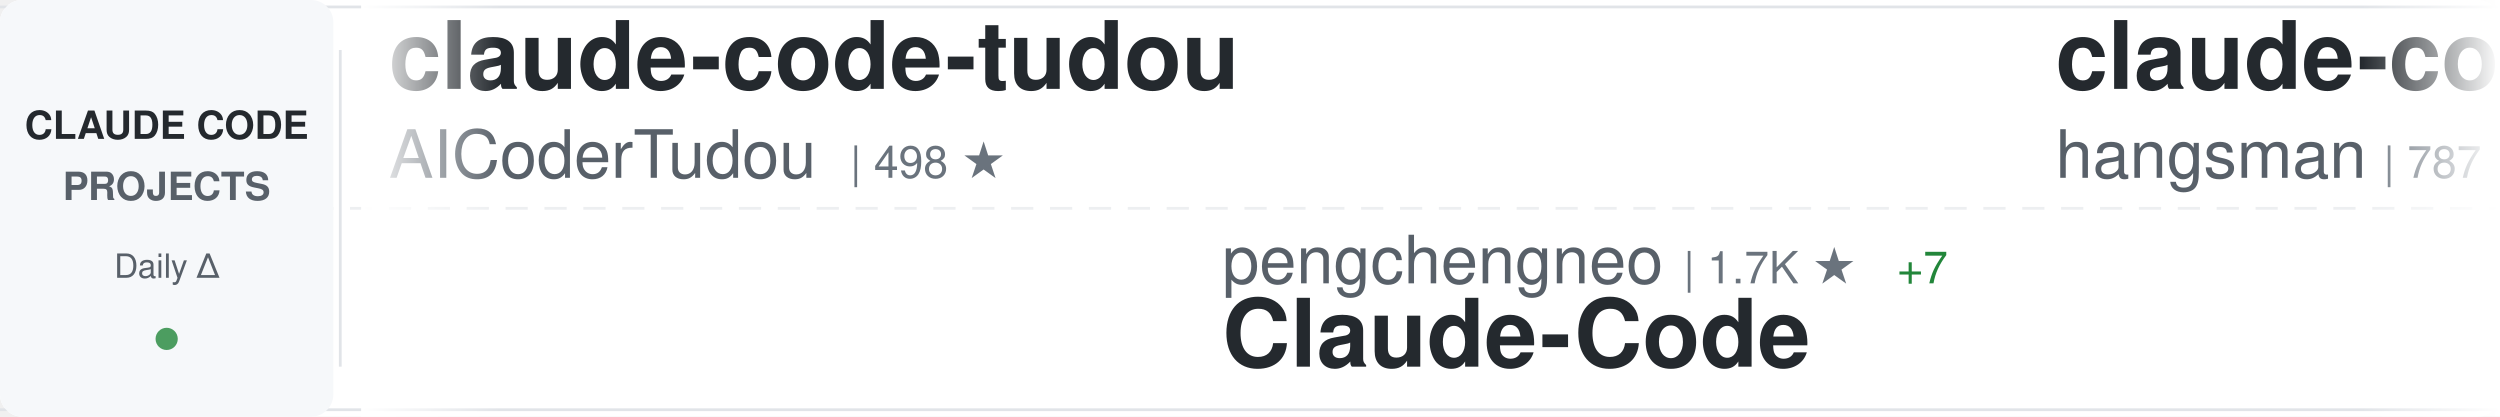
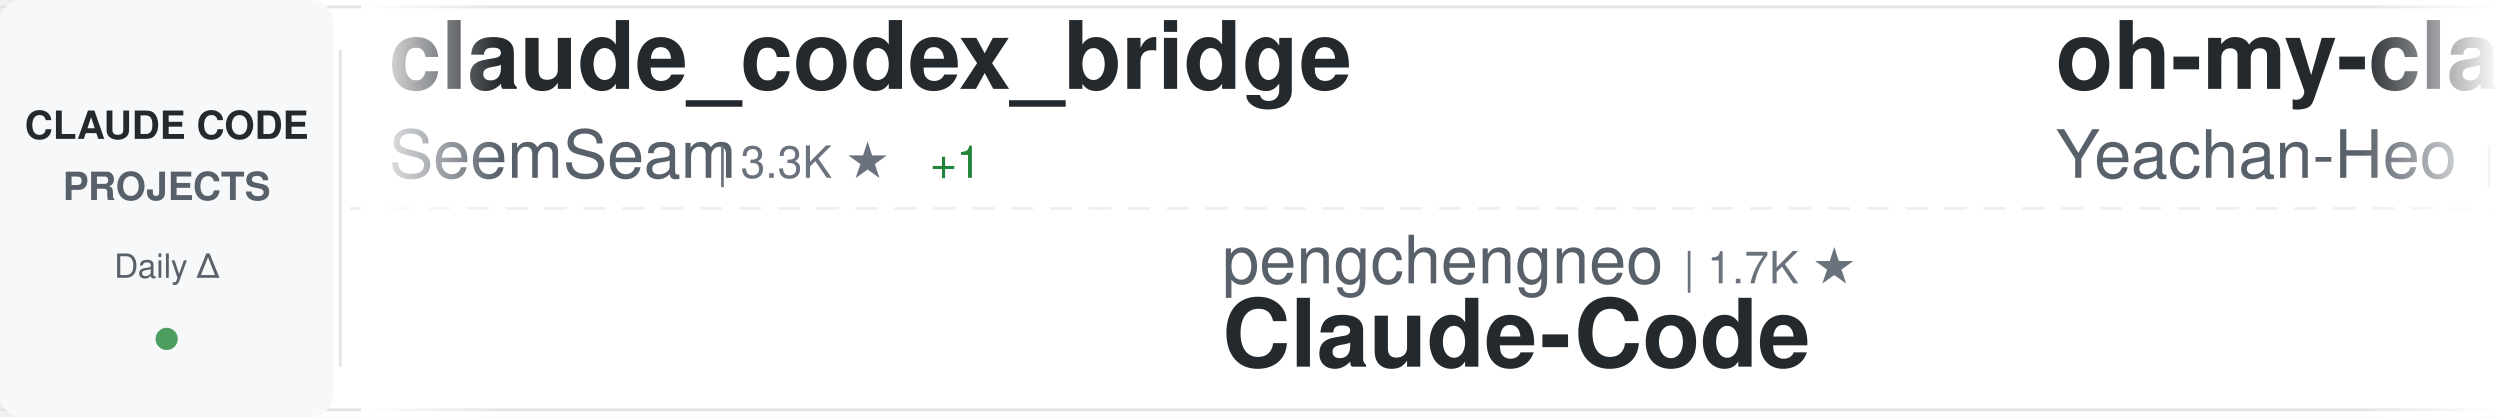
<svg xmlns="http://www.w3.org/2000/svg" width="900" height="150">
  <defs>
    <linearGradient id="awesomeLeftFade" x1="0%" y1="0%" x2="100%" y2="0%">
      <stop offset="0%" style="stop-color:#ffffff;stop-opacity:1" />
      <stop offset="100%" style="stop-color:#ffffff;stop-opacity:0" />
    </linearGradient>
    <linearGradient id="awesomeRightFade" x1="0%" y1="0%" x2="100%" y2="0%">
      <stop offset="0%" style="stop-color:#ffffff;stop-opacity:0" />
      <stop offset="100%" style="stop-color:#ffffff;stop-opacity:1" />
    </linearGradient>
  </defs>
  <rect width="900" height="150" fill="#ffffff" rx="8" />
  <rect x="0" y="2" width="900" height="1" fill="#e1e4e8" />
  <rect x="0" y="147" width="900" height="1" fill="#e1e4e8" />
  <line x1="0" y1="75" x2="900" y2="75" stroke="#e1e4e8" stroke-width="1" stroke-dasharray="8 6" opacity="0.6" />
  <rect x="0" y="0" width="120" height="150" fill="#f6f8fa" rx="8" />
  <text x="60" y="50" font-family="-apple-system, BlinkMacSystemFont, 'Segoe UI', Helvetica, Arial, sans-serif" font-size="14" font-weight="600" fill="#24292e" text-anchor="middle">CLAUDE CODE</text>
  <text x="60" y="72" font-family="-apple-system, BlinkMacSystemFont, 'Segoe UI', Helvetica, Arial, sans-serif" font-size="14" font-weight="600" fill="#586069" text-anchor="middle">PROJECTS</text>
  <text x="60" y="100" font-family="-apple-system, BlinkMacSystemFont, 'Segoe UI', Helvetica, Arial, sans-serif" font-size="12" font-weight="500" fill="#586069" text-anchor="middle">Daily Δ</text>
  <circle cx="60" cy="122" r="4" fill="#22863a" opacity="0.8" />
  <rect x="122" y="18" width="1" height="114" fill="#e1e4e8" />
  <clipPath id="awesomeTickerClip">
    <rect x="130" y="0" width="770" height="150" />
  </clipPath>
  <g clip-path="url(#awesomeTickerClip)">
    <g id="awesomeTickerItems">
      <animateTransform attributeName="transform" attributeType="XML" type="translate" from="0 0" to="-3000 0" dur="54s" repeatCount="indefinite" />
      <g transform="translate(0, 0)">
+         <text x="140" y="32" font-family="-apple-system, BlinkMacSystemFont, 'Segoe UI', Helvetica, Arial, sans-serif" font-size="34" font-weight="600" fill="#24292e">claude_codex_bridge</text>
+         <text x="140" y="64" font-family="-apple-system, BlinkMacSystemFont, 'Segoe UI', Helvetica, Arial, sans-serif" font-size="24" font-weight="400" fill="#586069">SeemSeam</text>
+         <text x="258" y="64" font-family="-apple-system, BlinkMacSystemFont, 'Segoe UI', Helvetica, Arial, sans-serif" font-size="16" font-weight="500" fill="#6a737d">| 3.3K ★</text>
+         <text x="335" y="64" font-family="-apple-system, BlinkMacSystemFont, 'Segoe UI', Helvetica, Arial, sans-serif" font-size="16" font-weight="500" fill="#22863a"> +1</text>
+       </g>
+       <g transform="translate(300, 0)">
+         <text x="140" y="102" font-family="-apple-system, BlinkMacSystemFont, 'Segoe UI', Helvetica, Arial, sans-serif" font-size="24" font-weight="400" fill="#586069">pengchengneo</text>
+         <text x="306" y="102" font-family="-apple-system, BlinkMacSystemFont, 'Segoe UI', Helvetica, Arial, sans-serif" font-size="16" font-weight="500" fill="#6a737d">| 1.7K ★</text>
+         <text x="140" y="132" font-family="-apple-system, BlinkMacSystemFont, 'Segoe UI', Helvetica, Arial, sans-serif" font-size="34" font-weight="600" fill="#24292e">Claude-Code</text>
+       </g>
+       <g transform="translate(600, 0)">
+         <text x="140" y="32" font-family="-apple-system, BlinkMacSystemFont, 'Segoe UI', Helvetica, Arial, sans-serif" font-size="34" font-weight="600" fill="#24292e">oh-my-claudecode</text>
+         <text x="140" y="64" font-family="-apple-system, BlinkMacSystemFont, 'Segoe UI', Helvetica, Arial, sans-serif" font-size="24" font-weight="400" fill="#586069">Yeachan-Heo</text>
+         <text x="294" y="64" font-family="-apple-system, BlinkMacSystemFont, 'Segoe UI', Helvetica, Arial, sans-serif" font-size="16" font-weight="500" fill="#6a737d">| 37.8K ★</text>
+         <text x="380" y="64" font-family="-apple-system, BlinkMacSystemFont, 'Segoe UI', Helvetica, Arial, sans-serif" font-size="16" font-weight="500" fill="#22863a"> +7</text>
+       </g>
+       <g transform="translate(900, 0)">
+         <text x="140" y="102" font-family="-apple-system, BlinkMacSystemFont, 'Segoe UI', Helvetica, Arial, sans-serif" font-size="24" font-weight="400" fill="#586069">diet103</text>
+         <text x="246" y="102" font-family="-apple-system, BlinkMacSystemFont, 'Segoe UI', Helvetica, Arial, sans-serif" font-size="16" font-weight="500" fill="#6a737d">| 9.8K ★</text>
+         <text x="323" y="102" font-family="-apple-system, BlinkMacSystemFont, 'Segoe UI', Helvetica, Arial, sans-serif" font-size="16" font-weight="500" fill="#22863a"> +6</text>
+         <text x="140" y="132" font-family="-apple-system, BlinkMacSystemFont, 'Segoe UI', Helvetica, Arial, sans-serif" font-size="34" font-weight="600" fill="#24292e">claude-code-infrastructu...</text>
+       </g>
+       <g transform="translate(1200, 0)">
+         <text x="140" y="32" font-family="-apple-system, BlinkMacSystemFont, 'Segoe UI', Helvetica, Arial, sans-serif" font-size="34" font-weight="600" fill="#24292e">claude-code-system-promp...</text>
+         <text x="140" y="64" font-family="-apple-system, BlinkMacSystemFont, 'Segoe UI', Helvetica, Arial, sans-serif" font-size="24" font-weight="400" fill="#586069">Piebald-AI</text>
+         <text x="282" y="64" font-family="-apple-system, BlinkMacSystemFont, 'Segoe UI', Helvetica, Arial, sans-serif" font-size="16" font-weight="500" fill="#6a737d">| 11.9K ★</text>
+         <text x="368" y="64" font-family="-apple-system, BlinkMacSystemFont, 'Segoe UI', Helvetica, Arial, sans-serif" font-size="16" font-weight="500" fill="#22863a"> +1</text>
+       </g>
+       <g transform="translate(1500, 0)">
+         <text x="140" y="102" font-family="-apple-system, BlinkMacSystemFont, 'Segoe UI', Helvetica, Arial, sans-serif" font-size="24" font-weight="400" fill="#586069">liuup</text>
+         <text x="222" y="102" font-family="-apple-system, BlinkMacSystemFont, 'Segoe UI', Helvetica, Arial, sans-serif" font-size="16" font-weight="500" fill="#6a737d">| 3.6K ★</text>
+         <text x="299" y="102" font-family="-apple-system, BlinkMacSystemFont, 'Segoe UI', Helvetica, Arial, sans-serif" font-size="16" font-weight="500" fill="#22863a"> +1</text>
+         <text x="140" y="132" font-family="-apple-system, BlinkMacSystemFont, 'Segoe UI', Helvetica, Arial, sans-serif" font-size="34" font-weight="600" fill="#24292e">claude-code-analysis</text>
+       </g>
+       <g transform="translate(1800, 0)">
+         <text x="140" y="32" font-family="-apple-system, BlinkMacSystemFont, 'Segoe UI', Helvetica, Arial, sans-serif" font-size="34" font-weight="600" fill="#24292e">claude-code-from-scratch</text>
+         <text x="140" y="64" font-family="-apple-system, BlinkMacSystemFont, 'Segoe UI', Helvetica, Arial, sans-serif" font-size="24" font-weight="400" fill="#586069">Windy3f3f3f3f</text>
+         <text x="318" y="64" font-family="-apple-system, BlinkMacSystemFont, 'Segoe UI', Helvetica, Arial, sans-serif" font-size="16" font-weight="500" fill="#6a737d">| 2.4K ★</text>
+         <text x="395" y="64" font-family="-apple-system, BlinkMacSystemFont, 'Segoe UI', Helvetica, Arial, sans-serif" font-size="16" font-weight="500" fill="#22863a"> +11</text>
+       </g>
+       <g transform="translate(2100, 0)">
+         <text x="140" y="102" font-family="-apple-system, BlinkMacSystemFont, 'Segoe UI', Helvetica, Arial, sans-serif" font-size="24" font-weight="400" fill="#586069">rohitg00</text>
+         <text x="258" y="102" font-family="-apple-system, BlinkMacSystemFont, 'Segoe UI', Helvetica, Arial, sans-serif" font-size="16" font-weight="500" fill="#6a737d">| 2.3K ★</text>
+         <text x="335" y="102" font-family="-apple-system, BlinkMacSystemFont, 'Segoe UI', Helvetica, Arial, sans-serif" font-size="16" font-weight="500" fill="#22863a"> +1</text>
+         <text x="140" y="132" font-family="-apple-system, BlinkMacSystemFont, 'Segoe UI', Helvetica, Arial, sans-serif" font-size="34" font-weight="600" fill="#24292e">awesome-claude-code-tool...</text>
+       </g>
+       <g transform="translate(2400, 0)">
        <text x="140" y="32" font-family="-apple-system, BlinkMacSystemFont, 'Segoe UI', Helvetica, Arial, sans-serif" font-size="34" font-weight="600" fill="#24292e">claude-code-tudou</text>
        <text x="140" y="64" font-family="-apple-system, BlinkMacSystemFont, 'Segoe UI', Helvetica, Arial, sans-serif" font-size="24" font-weight="400" fill="#586069">AICoderTudou</text>
        <text x="306" y="64" font-family="-apple-system, BlinkMacSystemFont, 'Segoe UI', Helvetica, Arial, sans-serif" font-size="16" font-weight="500" fill="#6a737d">| 498 ★</text>
      </g>
-       <g transform="translate(300, 0)">
-         <text x="140" y="102" font-family="-apple-system, BlinkMacSystemFont, 'Segoe UI', Helvetica, Arial, sans-serif" font-size="24" font-weight="400" fill="#586069">pengchengneo</text>
-         <text x="306" y="102" font-family="-apple-system, BlinkMacSystemFont, 'Segoe UI', Helvetica, Arial, sans-serif" font-size="16" font-weight="500" fill="#6a737d">| 1.7K ★</text>
-         <text x="383" y="102" font-family="-apple-system, BlinkMacSystemFont, 'Segoe UI', Helvetica, Arial, sans-serif" font-size="16" font-weight="500" fill="#22863a"> +7</text>
-         <text x="140" y="132" font-family="-apple-system, BlinkMacSystemFont, 'Segoe UI', Helvetica, Arial, sans-serif" font-size="34" font-weight="600" fill="#24292e">Claude-Code</text>
-       </g>
-       <g transform="translate(600, 0)">
-         <text x="140" y="32" font-family="-apple-system, BlinkMacSystemFont, 'Segoe UI', Helvetica, Arial, sans-serif" font-size="34" font-weight="600" fill="#24292e">claude-code-source</text>
-         <text x="140" y="64" font-family="-apple-system, BlinkMacSystemFont, 'Segoe UI', Helvetica, Arial, sans-serif" font-size="24" font-weight="400" fill="#586069">hangsman</text>
-         <text x="258" y="64" font-family="-apple-system, BlinkMacSystemFont, 'Segoe UI', Helvetica, Arial, sans-serif" font-size="16" font-weight="500" fill="#6a737d">| 787 ★</text>
-       </g>
-       <g transform="translate(900, 0)">
-         <text x="140" y="102" font-family="-apple-system, BlinkMacSystemFont, 'Segoe UI', Helvetica, Arial, sans-serif" font-size="24" font-weight="400" fill="#586069">ghuntley</text>
-         <text x="258" y="102" font-family="-apple-system, BlinkMacSystemFont, 'Segoe UI', Helvetica, Arial, sans-serif" font-size="16" font-weight="500" fill="#6a737d">| 987 ★</text>
-         <text x="140" y="132" font-family="-apple-system, BlinkMacSystemFont, 'Segoe UI', Helvetica, Arial, sans-serif" font-size="34" font-weight="600" fill="#24292e">claude-code-source-code-...</text>
-       </g>
-       <g transform="translate(1200, 0)">
-         <text x="140" y="32" font-family="-apple-system, BlinkMacSystemFont, 'Segoe UI', Helvetica, Arial, sans-serif" font-size="34" font-weight="600" fill="#24292e">claude-code-source-build</text>
-         <text x="140" y="64" font-family="-apple-system, BlinkMacSystemFont, 'Segoe UI', Helvetica, Arial, sans-serif" font-size="24" font-weight="400" fill="#586069">andrew-kramer-inno</text>
-         <text x="378" y="64" font-family="-apple-system, BlinkMacSystemFont, 'Segoe UI', Helvetica, Arial, sans-serif" font-size="16" font-weight="500" fill="#6a737d">| 595 ★</text>
-       </g>
-       <g transform="translate(1500, 0)">
-         <text x="140" y="102" font-family="-apple-system, BlinkMacSystemFont, 'Segoe UI', Helvetica, Arial, sans-serif" font-size="24" font-weight="400" fill="#586069">liuup</text>
-         <text x="222" y="102" font-family="-apple-system, BlinkMacSystemFont, 'Segoe UI', Helvetica, Arial, sans-serif" font-size="16" font-weight="500" fill="#6a737d">| 3.6K ★</text>
-         <text x="299" y="102" font-family="-apple-system, BlinkMacSystemFont, 'Segoe UI', Helvetica, Arial, sans-serif" font-size="16" font-weight="500" fill="#22863a"> +11</text>
-         <text x="140" y="132" font-family="-apple-system, BlinkMacSystemFont, 'Segoe UI', Helvetica, Arial, sans-serif" font-size="34" font-weight="600" fill="#24292e">claude-code-analysis</text>
-       </g>
-       <g transform="translate(1800, 0)">
-         <text x="140" y="32" font-family="-apple-system, BlinkMacSystemFont, 'Segoe UI', Helvetica, Arial, sans-serif" font-size="34" font-weight="600" fill="#24292e">ralph-claude-code</text>
-         <text x="140" y="64" font-family="-apple-system, BlinkMacSystemFont, 'Segoe UI', Helvetica, Arial, sans-serif" font-size="24" font-weight="400" fill="#586069">frankbria</text>
-         <text x="270" y="64" font-family="-apple-system, BlinkMacSystemFont, 'Segoe UI', Helvetica, Arial, sans-serif" font-size="16" font-weight="500" fill="#6a737d">| 9.5K ★</text>
-         <text x="347" y="64" font-family="-apple-system, BlinkMacSystemFont, 'Segoe UI', Helvetica, Arial, sans-serif" font-size="16" font-weight="500" fill="#22863a"> +5</text>
-       </g>
-       <g transform="translate(2100, 0)">
-         <text x="140" y="102" font-family="-apple-system, BlinkMacSystemFont, 'Segoe UI', Helvetica, Arial, sans-serif" font-size="24" font-weight="400" fill="#586069">luyao618</text>
-         <text x="258" y="102" font-family="-apple-system, BlinkMacSystemFont, 'Segoe UI', Helvetica, Arial, sans-serif" font-size="16" font-weight="500" fill="#6a737d">| 1.6K ★</text>
-         <text x="335" y="102" font-family="-apple-system, BlinkMacSystemFont, 'Segoe UI', Helvetica, Arial, sans-serif" font-size="16" font-weight="500" fill="#22863a"> +2</text>
-         <text x="140" y="132" font-family="-apple-system, BlinkMacSystemFont, 'Segoe UI', Helvetica, Arial, sans-serif" font-size="34" font-weight="600" fill="#24292e">Claude-Code-Source-Study</text>
-       </g>
-       <g transform="translate(2400, 0)">
-         <text x="140" y="32" font-family="-apple-system, BlinkMacSystemFont, 'Segoe UI', Helvetica, Arial, sans-serif" font-size="34" font-weight="600" fill="#24292e">claude-code-engineering</text>
-         <text x="140" y="64" font-family="-apple-system, BlinkMacSystemFont, 'Segoe UI', Helvetica, Arial, sans-serif" font-size="24" font-weight="400" fill="#586069">huangjia2019</text>
-         <text x="306" y="64" font-family="-apple-system, BlinkMacSystemFont, 'Segoe UI', Helvetica, Arial, sans-serif" font-size="16" font-weight="500" fill="#6a737d">| 988 ★</text>
-         <text x="374" y="64" font-family="-apple-system, BlinkMacSystemFont, 'Segoe UI', Helvetica, Arial, sans-serif" font-size="16" font-weight="500" fill="#22863a"> +4</text>
-       </g>
      <g transform="translate(2700, 0)">
-         <text x="140" y="102" font-family="-apple-system, BlinkMacSystemFont, 'Segoe UI', Helvetica, Arial, sans-serif" font-size="24" font-weight="400" fill="#586069">JrCx7scC</text>
-         <text x="258" y="102" font-family="-apple-system, BlinkMacSystemFont, 'Segoe UI', Helvetica, Arial, sans-serif" font-size="16" font-weight="500" fill="#6a737d">| 371 ★</text>
-         <text x="140" y="132" font-family="-apple-system, BlinkMacSystemFont, 'Segoe UI', Helvetica, Arial, sans-serif" font-size="34" font-weight="600" fill="#24292e">claude-code-source</text>
+         <text x="140" y="102" font-family="-apple-system, BlinkMacSystemFont, 'Segoe UI', Helvetica, Arial, sans-serif" font-size="24" font-weight="400" fill="#586069">Pimzino</text>
+         <text x="246" y="102" font-family="-apple-system, BlinkMacSystemFont, 'Segoe UI', Helvetica, Arial, sans-serif" font-size="16" font-weight="500" fill="#6a737d">| 3.8K ★</text>
+         <text x="323" y="102" font-family="-apple-system, BlinkMacSystemFont, 'Segoe UI', Helvetica, Arial, sans-serif" font-size="16" font-weight="500" fill="#22863a"> +1</text>
+         <text x="140" y="132" font-family="-apple-system, BlinkMacSystemFont, 'Segoe UI', Helvetica, Arial, sans-serif" font-size="34" font-weight="600" fill="#24292e">claude-code-spec-workflo...</text>
      </g>
      <g transform="translate(3000, 0)">
-         <text x="140" y="32" font-family="-apple-system, BlinkMacSystemFont, 'Segoe UI', Helvetica, Arial, sans-serif" font-size="34" font-weight="600" fill="#24292e">claude-code-tudou</text>
-         <text x="140" y="64" font-family="-apple-system, BlinkMacSystemFont, 'Segoe UI', Helvetica, Arial, sans-serif" font-size="24" font-weight="400" fill="#586069">AICoderTudou</text>
-         <text x="306" y="64" font-family="-apple-system, BlinkMacSystemFont, 'Segoe UI', Helvetica, Arial, sans-serif" font-size="16" font-weight="500" fill="#6a737d">| 498 ★</text>
+         <text x="140" y="32" font-family="-apple-system, BlinkMacSystemFont, 'Segoe UI', Helvetica, Arial, sans-serif" font-size="34" font-weight="600" fill="#24292e">claude_codex_bridge</text>
+         <text x="140" y="64" font-family="-apple-system, BlinkMacSystemFont, 'Segoe UI', Helvetica, Arial, sans-serif" font-size="24" font-weight="400" fill="#586069">SeemSeam</text>
+         <text x="258" y="64" font-family="-apple-system, BlinkMacSystemFont, 'Segoe UI', Helvetica, Arial, sans-serif" font-size="16" font-weight="500" fill="#6a737d">| 3.3K ★</text>
+         <text x="335" y="64" font-family="-apple-system, BlinkMacSystemFont, 'Segoe UI', Helvetica, Arial, sans-serif" font-size="16" font-weight="500" fill="#22863a"> +1</text>
      </g>
      <g transform="translate(3300, 0)">
        <text x="140" y="102" font-family="-apple-system, BlinkMacSystemFont, 'Segoe UI', Helvetica, Arial, sans-serif" font-size="24" font-weight="400" fill="#586069">pengchengneo</text>
        <text x="306" y="102" font-family="-apple-system, BlinkMacSystemFont, 'Segoe UI', Helvetica, Arial, sans-serif" font-size="16" font-weight="500" fill="#6a737d">| 1.7K ★</text>
-         <text x="383" y="102" font-family="-apple-system, BlinkMacSystemFont, 'Segoe UI', Helvetica, Arial, sans-serif" font-size="16" font-weight="500" fill="#22863a"> +7</text>
        <text x="140" y="132" font-family="-apple-system, BlinkMacSystemFont, 'Segoe UI', Helvetica, Arial, sans-serif" font-size="34" font-weight="600" fill="#24292e">Claude-Code</text>
      </g>
      <g transform="translate(3600, 0)">
-         <text x="140" y="32" font-family="-apple-system, BlinkMacSystemFont, 'Segoe UI', Helvetica, Arial, sans-serif" font-size="34" font-weight="600" fill="#24292e">claude-code-source</text>
-         <text x="140" y="64" font-family="-apple-system, BlinkMacSystemFont, 'Segoe UI', Helvetica, Arial, sans-serif" font-size="24" font-weight="400" fill="#586069">hangsman</text>
-         <text x="258" y="64" font-family="-apple-system, BlinkMacSystemFont, 'Segoe UI', Helvetica, Arial, sans-serif" font-size="16" font-weight="500" fill="#6a737d">| 787 ★</text>
+         <text x="140" y="32" font-family="-apple-system, BlinkMacSystemFont, 'Segoe UI', Helvetica, Arial, sans-serif" font-size="34" font-weight="600" fill="#24292e">oh-my-claudecode</text>
+         <text x="140" y="64" font-family="-apple-system, BlinkMacSystemFont, 'Segoe UI', Helvetica, Arial, sans-serif" font-size="24" font-weight="400" fill="#586069">Yeachan-Heo</text>
+         <text x="294" y="64" font-family="-apple-system, BlinkMacSystemFont, 'Segoe UI', Helvetica, Arial, sans-serif" font-size="16" font-weight="500" fill="#6a737d">| 37.8K ★</text>
+         <text x="380" y="64" font-family="-apple-system, BlinkMacSystemFont, 'Segoe UI', Helvetica, Arial, sans-serif" font-size="16" font-weight="500" fill="#22863a"> +7</text>
      </g>
      <g transform="translate(3900, 0)">
-         <text x="140" y="102" font-family="-apple-system, BlinkMacSystemFont, 'Segoe UI', Helvetica, Arial, sans-serif" font-size="24" font-weight="400" fill="#586069">ghuntley</text>
-         <text x="258" y="102" font-family="-apple-system, BlinkMacSystemFont, 'Segoe UI', Helvetica, Arial, sans-serif" font-size="16" font-weight="500" fill="#6a737d">| 987 ★</text>
-         <text x="140" y="132" font-family="-apple-system, BlinkMacSystemFont, 'Segoe UI', Helvetica, Arial, sans-serif" font-size="34" font-weight="600" fill="#24292e">claude-code-source-code-...</text>
+         <text x="140" y="102" font-family="-apple-system, BlinkMacSystemFont, 'Segoe UI', Helvetica, Arial, sans-serif" font-size="24" font-weight="400" fill="#586069">diet103</text>
+         <text x="246" y="102" font-family="-apple-system, BlinkMacSystemFont, 'Segoe UI', Helvetica, Arial, sans-serif" font-size="16" font-weight="500" fill="#6a737d">| 9.8K ★</text>
+         <text x="323" y="102" font-family="-apple-system, BlinkMacSystemFont, 'Segoe UI', Helvetica, Arial, sans-serif" font-size="16" font-weight="500" fill="#22863a"> +6</text>
+         <text x="140" y="132" font-family="-apple-system, BlinkMacSystemFont, 'Segoe UI', Helvetica, Arial, sans-serif" font-size="34" font-weight="600" fill="#24292e">claude-code-infrastructu...</text>
      </g>
    </g>
  </g>
  <rect x="130" y="0" width="50" height="150" fill="url(#awesomeLeftFade)" />
  <rect x="850" y="0" width="50" height="150" fill="url(#awesomeRightFade)" />
</svg>
